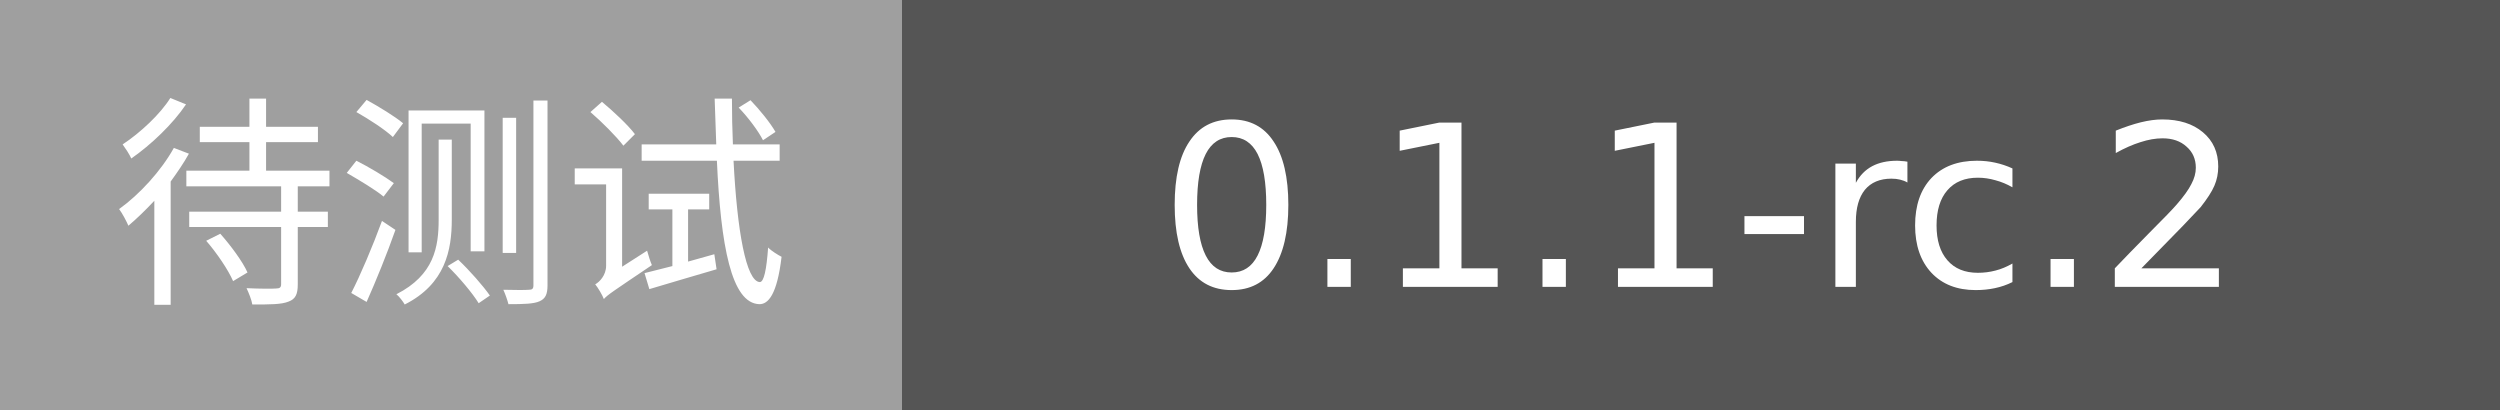
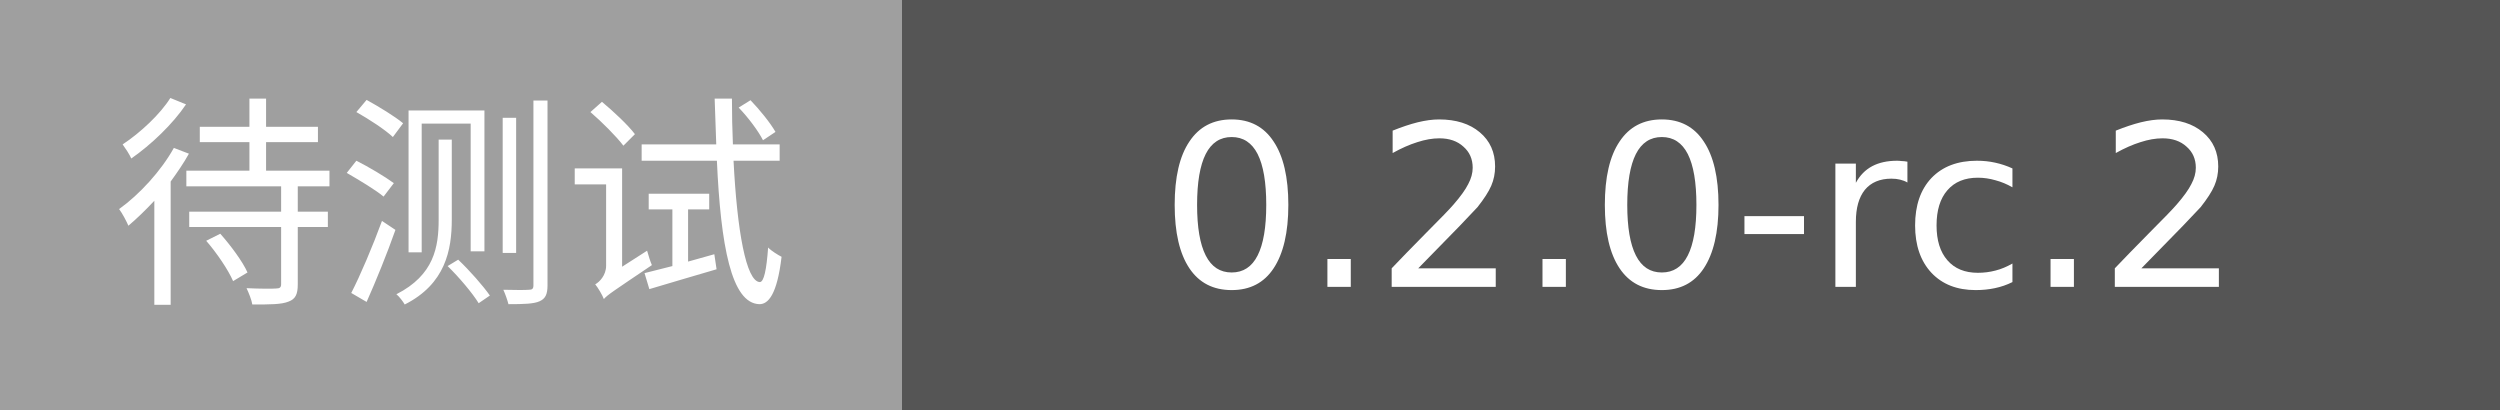
- <svg xmlns="http://www.w3.org/2000/svg" width="122" height="20" role="img" aria-label="待测试: 0.1.1-rc.2">
+ <svg xmlns="http://www.w3.org/2000/svg" width="122" height="20" role="img" aria-label="待测试: 0.2.0-rc.2">
  <g shape-rendering="crispEdges">
    <rect width="44" height="20" fill="#9F9F9F" />
    <rect x="44" width="78" height="20" fill="#555555" />
  </g>
  <g fill="#fff" text-anchor="middle" font-family="Verdana,Geneva,DejaVu Sans,sans-serif" font-size="11">
    <text x="22.0" y="14">待测试</text>
-     <text x="83.0" y="14">0.1.1-rc.2</text>
+     <text x="83.0" y="14">0.2.0-rc.2</text>
  </g>
</svg>
